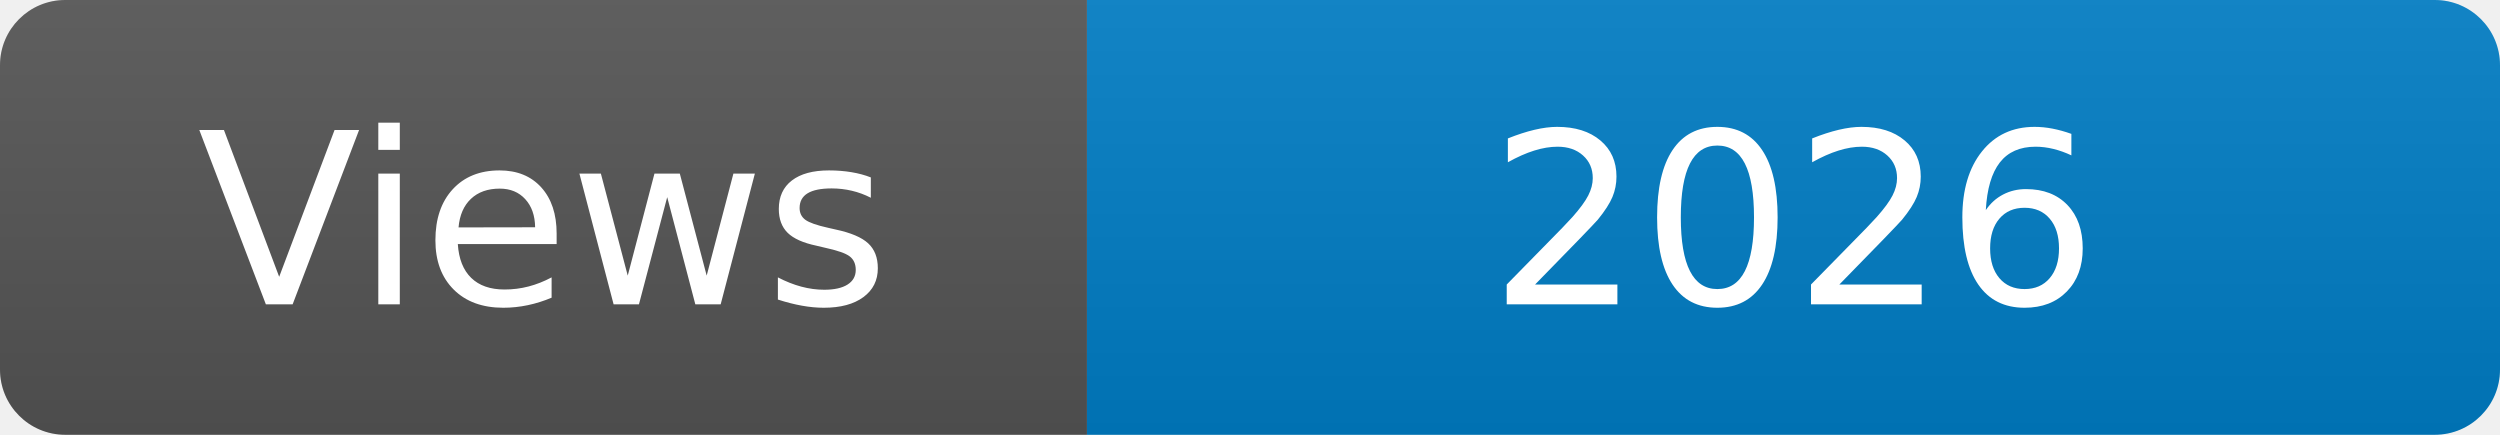
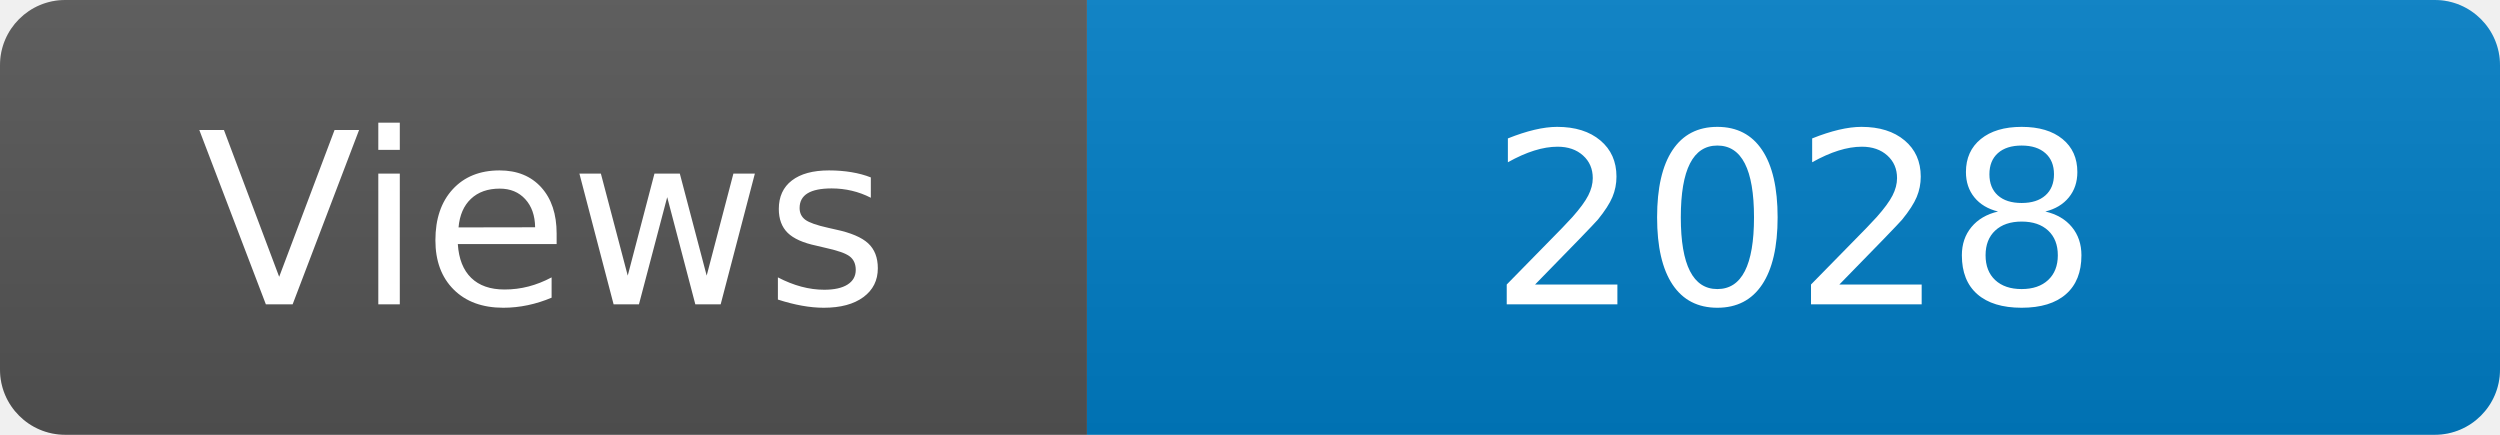
<svg xmlns="http://www.w3.org/2000/svg" width="115" height="20" role="img" aria-label="Maintained?: yes">
  <linearGradient id="s" x2="0" y2="100%">
    <stop offset="0" stop-color="#bbb" stop-opacity=".1" />
    <stop offset="1" stop-opacity=".1" />
  </linearGradient>
  <clipPath id="r">
    <rect width="115" height="20" rx="3" fill="#fff" />
  </clipPath>
  <g clip-path="url(#r)">
    <rect width="50" height="20" fill="#555" />
    <rect x="50" width="160" height="20" fill="#007ec6" />
    <rect width="115" height="20" fill="url(#s)" />
  </g>
  <g fill="#fff" text-anchor="middle" font-family="Verdana,Geneva,DejaVu Sans,sans-serif" font-size="110">
    <text x="250" y="140" transform="scale(.1)" fill="#fff">Views</text>
-     <text x="825" y="140" transform="scale(.1)" fill="#fff">2026</text>
+     <text x="825" y="140" transform="scale(.1)" fill="#fff">2028</text>
  </g>
</svg>
